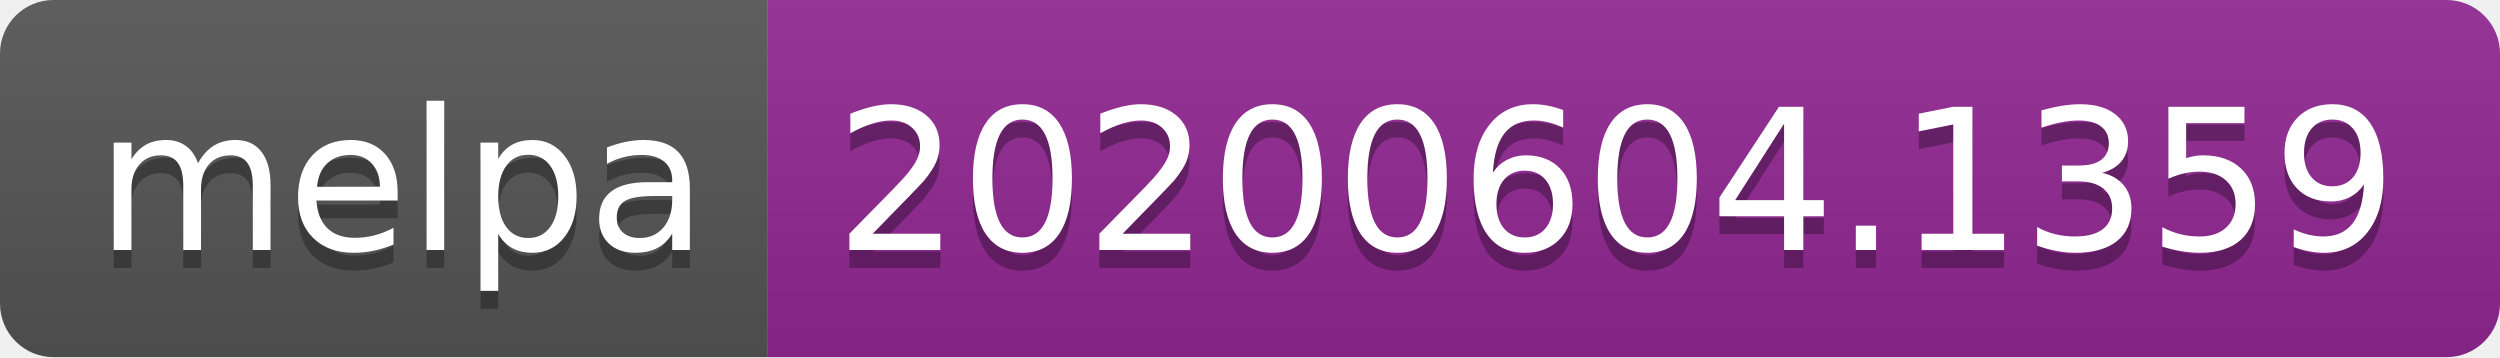
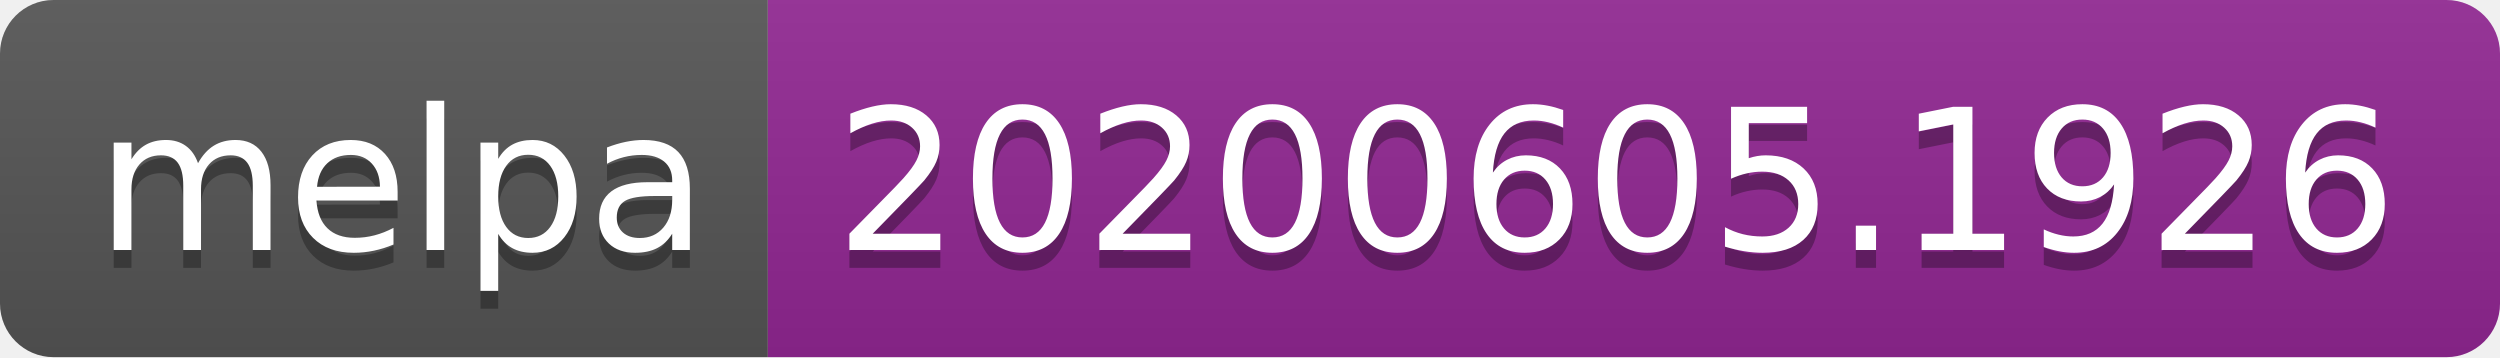
<svg xmlns="http://www.w3.org/2000/svg" width="140" height="20">
  <linearGradient id="s" x2="0" y2="100%">
    <stop offset="0" stop-color="#bbb" stop-opacity=".1" />
    <stop offset="1" stop-opacity=".1" />
  </linearGradient>
  <clipPath id="r">
    <rect width="140" height="20" rx="3" fill="#fff" />
  </clipPath>
  <g clip-path="url(#r)">
    <rect width="43" height="20" fill="#555" />
    <rect x="43" width="97" height="20" fill="#922793" />
    <rect width="140" height="20" fill="url(#s)" />
  </g>
  <g fill="#fff" text-anchor="middle" font-family="Verdana,Geneva,DejaVu Sans,sans-serif" text-rendering="geometricPrecision" font-size="110">
    <text x="225" y="150" fill="#010101" fill-opacity=".3" transform="scale(.1)" textLength="330">melpa</text>
    <text x="225" y="140" transform="scale(.1)" textLength="330">melpa</text>
-     <text x="905" y="150" fill="#010101" fill-opacity=".3" transform="scale(.1)" textLength="870">20200604.1359</text>
-     <text x="905" y="140" transform="scale(.1)" textLength="870">20200604.1359</text>
+     <text x="905" y="150" fill="#010101" fill-opacity=".3" transform="scale(.1)" textLength="870">20200605.1926</text>
+     <text x="905" y="140" transform="scale(.1)" textLength="870">20200605.1926</text>
  </g>
</svg>
